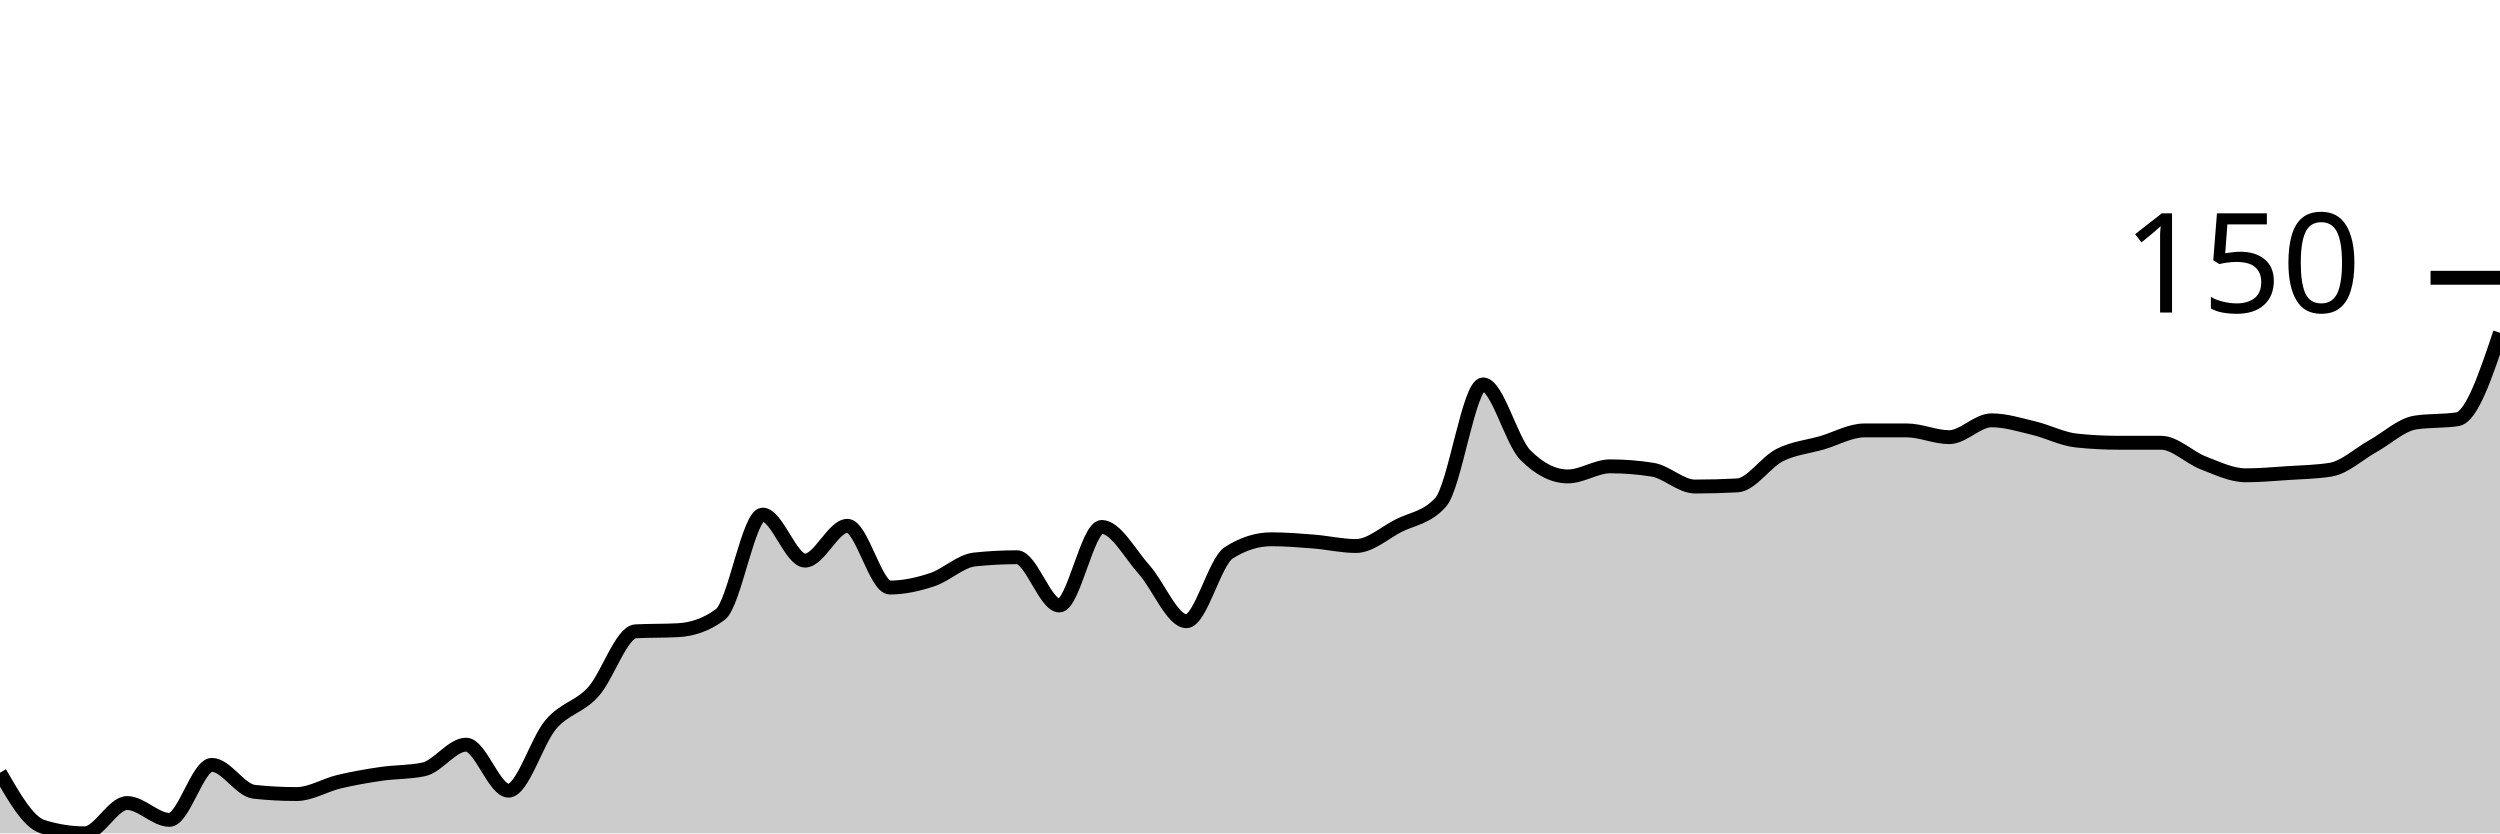
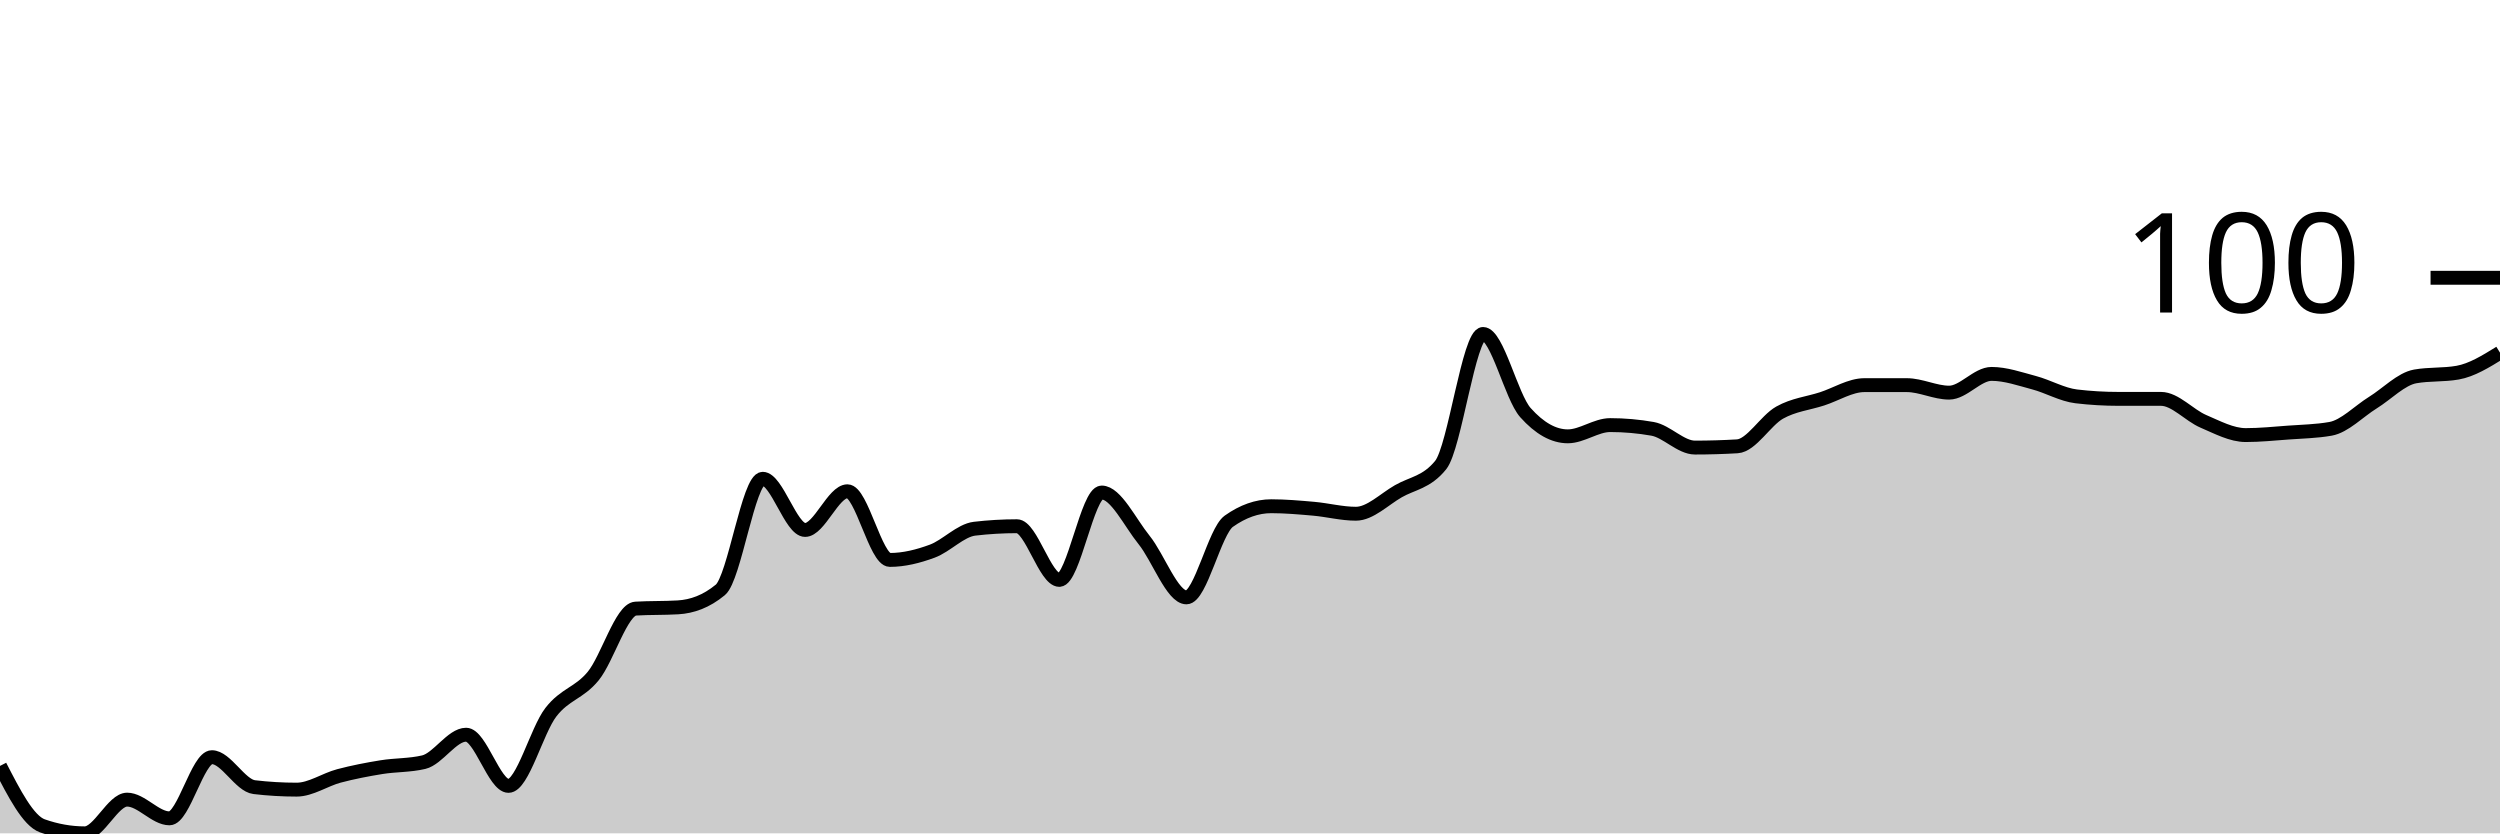
<svg xmlns="http://www.w3.org/2000/svg" viewBox="0 0 180 60">
  <g transform="translate(0,20)">
-     <path class="area" fill="rgba(0, 0, 0, 0.2)" d="M0,35.636C1.017,37.414,2.034,39.192,3.051,39.515C4.068,39.838,5.085,40,6.102,40C7.119,40,8.136,37.818,9.153,37.818C10.169,37.818,11.186,39.03,12.203,39.03C13.22,39.03,14.237,35.071,15.254,35.071C16.271,35.071,17.288,36.902,18.305,37.01C19.322,37.118,20.339,37.172,21.356,37.172C22.373,37.172,23.39,36.525,24.407,36.283C25.424,36.04,26.441,35.865,27.458,35.717C28.475,35.569,29.492,35.609,30.508,35.394C31.525,35.178,32.542,33.616,33.559,33.616C34.576,33.616,35.593,36.929,36.61,36.929C37.627,36.929,38.644,33.347,39.661,32.162C40.678,30.976,41.695,30.936,42.712,29.818C43.729,28.7,44.746,25.508,45.763,25.455C46.78,25.401,47.797,25.428,48.814,25.374C49.831,25.32,50.847,24.997,51.864,24.242C52.881,23.488,53.898,17.051,54.915,17.051C55.932,17.051,56.949,20.364,57.966,20.364C58.983,20.364,60,17.859,61.017,17.859C62.034,17.859,63.051,22.303,64.068,22.303C65.085,22.303,66.102,22.074,67.119,21.737C68.136,21.401,69.153,20.391,70.169,20.283C71.186,20.175,72.203,20.121,73.22,20.121C74.237,20.121,75.254,23.596,76.271,23.596C77.288,23.596,78.305,17.939,79.322,17.939C80.339,17.939,81.356,19.879,82.373,21.01C83.39,22.141,84.407,24.727,85.424,24.727C86.441,24.727,87.458,20.444,88.475,19.798C89.492,19.152,90.508,18.828,91.525,18.828C92.542,18.828,93.559,18.909,94.576,18.99C95.593,19.071,96.61,19.313,97.627,19.313C98.644,19.313,99.661,18.384,100.678,17.859C101.695,17.333,102.712,17.293,103.729,16.162C104.746,15.03,105.763,7.677,106.78,7.677C107.797,7.677,108.814,11.744,109.831,12.768C110.847,13.791,111.864,14.303,112.881,14.303C113.898,14.303,114.915,13.576,115.932,13.576C116.949,13.576,117.966,13.657,118.983,13.818C120,13.98,121.017,15.03,122.034,15.03C123.051,15.03,124.068,15.003,125.085,14.949C126.102,14.896,127.119,13.279,128.136,12.768C129.153,12.256,130.169,12.175,131.186,11.879C132.203,11.582,133.22,10.99,134.237,10.99C135.254,10.99,136.271,10.99,137.288,10.99C138.305,10.99,139.322,11.475,140.339,11.475C141.356,11.475,142.373,10.263,143.39,10.263C144.407,10.263,145.424,10.586,146.441,10.828C147.458,11.071,148.475,11.609,149.492,11.717C150.508,11.825,151.525,11.879,152.542,11.879C153.559,11.879,154.576,11.879,155.593,11.879C156.61,11.879,157.627,12.943,158.644,13.333C159.661,13.724,160.678,14.222,161.695,14.222C162.712,14.222,163.729,14.128,164.746,14.061C165.763,13.993,166.78,13.98,167.797,13.818C168.814,13.657,169.831,12.687,170.847,12.121C171.864,11.556,172.881,10.586,173.898,10.424C174.915,10.263,175.932,10.343,176.949,10.182C177.966,10.02,178.983,6.99,180,3.96L180,40C178.983,40,177.966,40,176.949,40C175.932,40,174.915,40,173.898,40C172.881,40,171.864,40,170.847,40C169.831,40,168.814,40,167.797,40C166.78,40,165.763,40,164.746,40C163.729,40,162.712,40,161.695,40C160.678,40,159.661,40,158.644,40C157.627,40,156.61,40,155.593,40C154.576,40,153.559,40,152.542,40C151.525,40,150.508,40,149.492,40C148.475,40,147.458,40,146.441,40C145.424,40,144.407,40,143.39,40C142.373,40,141.356,40,140.339,40C139.322,40,138.305,40,137.288,40C136.271,40,135.254,40,134.237,40C133.22,40,132.203,40,131.186,40C130.169,40,129.153,40,128.136,40C127.119,40,126.102,40,125.085,40C124.068,40,123.051,40,122.034,40C121.017,40,120,40,118.983,40C117.966,40,116.949,40,115.932,40C114.915,40,113.898,40,112.881,40C111.864,40,110.847,40,109.831,40C108.814,40,107.797,40,106.78,40C105.763,40,104.746,40,103.729,40C102.712,40,101.695,40,100.678,40C99.661,40,98.644,40,97.627,40C96.61,40,95.593,40,94.576,40C93.559,40,92.542,40,91.525,40C90.508,40,89.492,40,88.475,40C87.458,40,86.441,40,85.424,40C84.407,40,83.39,40,82.373,40C81.356,40,80.339,40,79.322,40C78.305,40,77.288,40,76.271,40C75.254,40,74.237,40,73.22,40C72.203,40,71.186,40,70.169,40C69.153,40,68.136,40,67.119,40C66.102,40,65.085,40,64.068,40C63.051,40,62.034,40,61.017,40C60,40,58.983,40,57.966,40C56.949,40,55.932,40,54.915,40C53.898,40,52.881,40,51.864,40C50.847,40,49.831,40,48.814,40C47.797,40,46.78,40,45.763,40C44.746,40,43.729,40,42.712,40C41.695,40,40.678,40,39.661,40C38.644,40,37.627,40,36.61,40C35.593,40,34.576,40,33.559,40C32.542,40,31.525,40,30.508,40C29.492,40,28.475,40,27.458,40C26.441,40,25.424,40,24.407,40C23.39,40,22.373,40,21.356,40C20.339,40,19.322,40,18.305,40C17.288,40,16.271,40,15.254,40C14.237,40,13.22,40,12.203,40C11.186,40,10.169,40,9.153,40C8.136,40,7.119,40,6.102,40C5.085,40,4.068,40,3.051,40C2.034,40,1.017,40,0,40Z" />
-     <path class="line" stroke="black" fill="none" d="M0,35.636C1.017,37.414,2.034,39.192,3.051,39.515C4.068,39.838,5.085,40,6.102,40C7.119,40,8.136,37.818,9.153,37.818C10.169,37.818,11.186,39.03,12.203,39.03C13.22,39.03,14.237,35.071,15.254,35.071C16.271,35.071,17.288,36.902,18.305,37.01C19.322,37.118,20.339,37.172,21.356,37.172C22.373,37.172,23.39,36.525,24.407,36.283C25.424,36.04,26.441,35.865,27.458,35.717C28.475,35.569,29.492,35.609,30.508,35.394C31.525,35.178,32.542,33.616,33.559,33.616C34.576,33.616,35.593,36.929,36.61,36.929C37.627,36.929,38.644,33.347,39.661,32.162C40.678,30.976,41.695,30.936,42.712,29.818C43.729,28.7,44.746,25.508,45.763,25.455C46.78,25.401,47.797,25.428,48.814,25.374C49.831,25.32,50.847,24.997,51.864,24.242C52.881,23.488,53.898,17.051,54.915,17.051C55.932,17.051,56.949,20.364,57.966,20.364C58.983,20.364,60,17.859,61.017,17.859C62.034,17.859,63.051,22.303,64.068,22.303C65.085,22.303,66.102,22.074,67.119,21.737C68.136,21.401,69.153,20.391,70.169,20.283C71.186,20.175,72.203,20.121,73.22,20.121C74.237,20.121,75.254,23.596,76.271,23.596C77.288,23.596,78.305,17.939,79.322,17.939C80.339,17.939,81.356,19.879,82.373,21.01C83.39,22.141,84.407,24.727,85.424,24.727C86.441,24.727,87.458,20.444,88.475,19.798C89.492,19.152,90.508,18.828,91.525,18.828C92.542,18.828,93.559,18.909,94.576,18.99C95.593,19.071,96.61,19.313,97.627,19.313C98.644,19.313,99.661,18.384,100.678,17.859C101.695,17.333,102.712,17.293,103.729,16.162C104.746,15.03,105.763,7.677,106.78,7.677C107.797,7.677,108.814,11.744,109.831,12.768C110.847,13.791,111.864,14.303,112.881,14.303C113.898,14.303,114.915,13.576,115.932,13.576C116.949,13.576,117.966,13.657,118.983,13.818C120,13.98,121.017,15.03,122.034,15.03C123.051,15.03,124.068,15.003,125.085,14.949C126.102,14.896,127.119,13.279,128.136,12.768C129.153,12.256,130.169,12.175,131.186,11.879C132.203,11.582,133.22,10.99,134.237,10.99C135.254,10.99,136.271,10.99,137.288,10.99C138.305,10.99,139.322,11.475,140.339,11.475C141.356,11.475,142.373,10.263,143.39,10.263C144.407,10.263,145.424,10.586,146.441,10.828C147.458,11.071,148.475,11.609,149.492,11.717C150.508,11.825,151.525,11.879,152.542,11.879C153.559,11.879,154.576,11.879,155.593,11.879C156.61,11.879,157.627,12.943,158.644,13.333C159.661,13.724,160.678,14.222,161.695,14.222C162.712,14.222,163.729,14.128,164.746,14.061C165.763,13.993,166.78,13.98,167.797,13.818C168.814,13.657,169.831,12.687,170.847,12.121C171.864,11.556,172.881,10.586,173.898,10.424C174.915,10.263,175.932,10.343,176.949,10.182C177.966,10.02,178.983,6.99,180,3.96" />
+     <path class="area" fill="rgba(0, 0, 0, 0.2)" d="M0,35.146C1.017,37.124,2.034,39.101,3.051,39.461C4.068,39.82,5.085,40,6.102,40C7.119,40,8.136,37.573,9.153,37.573C10.169,37.573,11.186,38.921,12.203,38.921C13.22,38.921,14.237,34.517,15.254,34.517C16.271,34.517,17.288,36.554,18.305,36.674C19.322,36.794,20.339,36.854,21.356,36.854C22.373,36.854,23.39,36.135,24.407,35.865C25.424,35.596,26.441,35.401,27.458,35.236C28.475,35.071,29.492,35.116,30.508,34.876C31.525,34.637,32.542,32.899,33.559,32.899C34.576,32.899,35.593,36.584,36.61,36.584C37.627,36.584,38.644,32.599,39.661,31.281C40.678,29.963,41.695,29.918,42.712,28.674C43.729,27.431,44.746,23.88,45.763,23.82C46.78,23.76,47.797,23.79,48.814,23.73C49.831,23.67,50.847,23.311,51.864,22.472C52.881,21.633,53.898,14.472,54.915,14.472C55.932,14.472,56.949,18.157,57.966,18.157C58.983,18.157,60,15.371,61.017,15.371C62.034,15.371,63.051,20.315,64.068,20.315C65.085,20.315,66.102,20.06,67.119,19.685C68.136,19.311,69.153,18.187,70.169,18.067C71.186,17.948,72.203,17.888,73.22,17.888C74.237,17.888,75.254,21.753,76.271,21.753C77.288,21.753,78.305,15.461,79.322,15.461C80.339,15.461,81.356,17.618,82.373,18.876C83.39,20.135,84.407,23.011,85.424,23.011C86.441,23.011,87.458,18.247,88.475,17.528C89.492,16.809,90.508,16.449,91.525,16.449C92.542,16.449,93.559,16.539,94.576,16.629C95.593,16.719,96.61,16.989,97.627,16.989C98.644,16.989,99.661,15.955,100.678,15.371C101.695,14.787,102.712,14.742,103.729,13.483C104.746,12.225,105.763,4.045,106.78,4.045C107.797,4.045,108.814,8.569,109.831,9.708C110.847,10.846,111.864,11.416,112.881,11.416C113.898,11.416,114.915,10.607,115.932,10.607C116.949,10.607,117.966,10.697,118.983,10.876C120,11.056,121.017,12.225,122.034,12.225C123.051,12.225,124.068,12.195,125.085,12.135C126.102,12.075,127.119,10.277,128.136,9.708C129.153,9.139,130.169,9.049,131.186,8.719C132.203,8.39,133.22,7.73,134.237,7.73C135.254,7.73,136.271,7.73,137.288,7.73C138.305,7.73,139.322,8.27,140.339,8.27C141.356,8.27,142.373,6.921,143.39,6.921C144.407,6.921,145.424,7.281,146.441,7.551C147.458,7.82,148.475,8.419,149.492,8.539C150.508,8.659,151.525,8.719,152.542,8.719C153.559,8.719,154.576,8.719,155.593,8.719C156.61,8.719,157.627,9.903,158.644,10.337C159.661,10.772,160.678,11.326,161.695,11.326C162.712,11.326,163.729,11.221,164.746,11.146C165.763,11.071,166.78,11.056,167.797,10.876C168.814,10.697,169.831,9.618,170.847,8.989C171.864,8.36,172.881,7.281,173.898,7.101C174.915,6.921,175.932,7.011,176.949,6.831C177.966,6.652,178.983,6.022,180,5.393L180,40C178.983,40,177.966,40,176.949,40C175.932,40,174.915,40,173.898,40C172.881,40,171.864,40,170.847,40C169.831,40,168.814,40,167.797,40C166.78,40,165.763,40,164.746,40C163.729,40,162.712,40,161.695,40C160.678,40,159.661,40,158.644,40C157.627,40,156.61,40,155.593,40C154.576,40,153.559,40,152.542,40C151.525,40,150.508,40,149.492,40C148.475,40,147.458,40,146.441,40C145.424,40,144.407,40,143.39,40C142.373,40,141.356,40,140.339,40C139.322,40,138.305,40,137.288,40C136.271,40,135.254,40,134.237,40C133.22,40,132.203,40,131.186,40C130.169,40,129.153,40,128.136,40C127.119,40,126.102,40,125.085,40C124.068,40,123.051,40,122.034,40C121.017,40,120,40,118.983,40C117.966,40,116.949,40,115.932,40C114.915,40,113.898,40,112.881,40C111.864,40,110.847,40,109.831,40C108.814,40,107.797,40,106.78,40C105.763,40,104.746,40,103.729,40C102.712,40,101.695,40,100.678,40C99.661,40,98.644,40,97.627,40C96.61,40,95.593,40,94.576,40C93.559,40,92.542,40,91.525,40C90.508,40,89.492,40,88.475,40C87.458,40,86.441,40,85.424,40C84.407,40,83.39,40,82.373,40C81.356,40,80.339,40,79.322,40C78.305,40,77.288,40,76.271,40C75.254,40,74.237,40,73.22,40C72.203,40,71.186,40,70.169,40C69.153,40,68.136,40,67.119,40C66.102,40,65.085,40,64.068,40C63.051,40,62.034,40,61.017,40C60,40,58.983,40,57.966,40C56.949,40,55.932,40,54.915,40C53.898,40,52.881,40,51.864,40C50.847,40,49.831,40,48.814,40C47.797,40,46.78,40,45.763,40C44.746,40,43.729,40,42.712,40C41.695,40,40.678,40,39.661,40C38.644,40,37.627,40,36.61,40C35.593,40,34.576,40,33.559,40C32.542,40,31.525,40,30.508,40C29.492,40,28.475,40,27.458,40C26.441,40,25.424,40,24.407,40C23.39,40,22.373,40,21.356,40C20.339,40,19.322,40,18.305,40C17.288,40,16.271,40,15.254,40C14.237,40,13.22,40,12.203,40C11.186,40,10.169,40,9.153,40C8.136,40,7.119,40,6.102,40C5.085,40,4.068,40,3.051,40C2.034,40,1.017,40,0,40Z" />
+     <path class="line" stroke="black" fill="none" d="M0,35.146C1.017,37.124,2.034,39.101,3.051,39.461C4.068,39.82,5.085,40,6.102,40C7.119,40,8.136,37.573,9.153,37.573C10.169,37.573,11.186,38.921,12.203,38.921C13.22,38.921,14.237,34.517,15.254,34.517C16.271,34.517,17.288,36.554,18.305,36.674C19.322,36.794,20.339,36.854,21.356,36.854C22.373,36.854,23.39,36.135,24.407,35.865C25.424,35.596,26.441,35.401,27.458,35.236C28.475,35.071,29.492,35.116,30.508,34.876C31.525,34.637,32.542,32.899,33.559,32.899C34.576,32.899,35.593,36.584,36.61,36.584C37.627,36.584,38.644,32.599,39.661,31.281C40.678,29.963,41.695,29.918,42.712,28.674C43.729,27.431,44.746,23.88,45.763,23.82C46.78,23.76,47.797,23.79,48.814,23.73C49.831,23.67,50.847,23.311,51.864,22.472C52.881,21.633,53.898,14.472,54.915,14.472C55.932,14.472,56.949,18.157,57.966,18.157C58.983,18.157,60,15.371,61.017,15.371C62.034,15.371,63.051,20.315,64.068,20.315C65.085,20.315,66.102,20.06,67.119,19.685C68.136,19.311,69.153,18.187,70.169,18.067C71.186,17.948,72.203,17.888,73.22,17.888C74.237,17.888,75.254,21.753,76.271,21.753C77.288,21.753,78.305,15.461,79.322,15.461C80.339,15.461,81.356,17.618,82.373,18.876C83.39,20.135,84.407,23.011,85.424,23.011C86.441,23.011,87.458,18.247,88.475,17.528C89.492,16.809,90.508,16.449,91.525,16.449C92.542,16.449,93.559,16.539,94.576,16.629C95.593,16.719,96.61,16.989,97.627,16.989C98.644,16.989,99.661,15.955,100.678,15.371C101.695,14.787,102.712,14.742,103.729,13.483C104.746,12.225,105.763,4.045,106.78,4.045C107.797,4.045,108.814,8.569,109.831,9.708C110.847,10.846,111.864,11.416,112.881,11.416C113.898,11.416,114.915,10.607,115.932,10.607C116.949,10.607,117.966,10.697,118.983,10.876C120,11.056,121.017,12.225,122.034,12.225C123.051,12.225,124.068,12.195,125.085,12.135C126.102,12.075,127.119,10.277,128.136,9.708C129.153,9.139,130.169,9.049,131.186,8.719C132.203,8.39,133.22,7.73,134.237,7.73C135.254,7.73,136.271,7.73,137.288,7.73C138.305,7.73,139.322,8.27,140.339,8.27C141.356,8.27,142.373,6.921,143.39,6.921C144.407,6.921,145.424,7.281,146.441,7.551C147.458,7.82,148.475,8.419,149.492,8.539C150.508,8.659,151.525,8.719,152.542,8.719C153.559,8.719,154.576,8.719,155.593,8.719C156.61,8.719,157.627,9.903,158.644,10.337C159.661,10.772,160.678,11.326,161.695,11.326C162.712,11.326,163.729,11.221,164.746,11.146C165.763,11.071,166.78,11.056,167.797,10.876C168.814,10.697,169.831,9.618,170.847,8.989C171.864,8.36,172.881,7.281,173.898,7.101C174.915,6.921,175.932,7.011,176.949,6.831C177.966,6.652,178.983,6.022,180,5.393" />
    <path class="axis-ceiling" stroke-width="1" stroke="black" fill="none" d="M175,0L180,0" />
-     <text class="axis-ceiling-label" font-family="sans-serif" text-anchor="end" font-size="10px" x="170" y="2.5">150</text>
+     <text class="axis-ceiling-label" font-family="sans-serif" text-anchor="end" font-size="10px" x="170" y="2.5">100</text>
  </g>
</svg>
